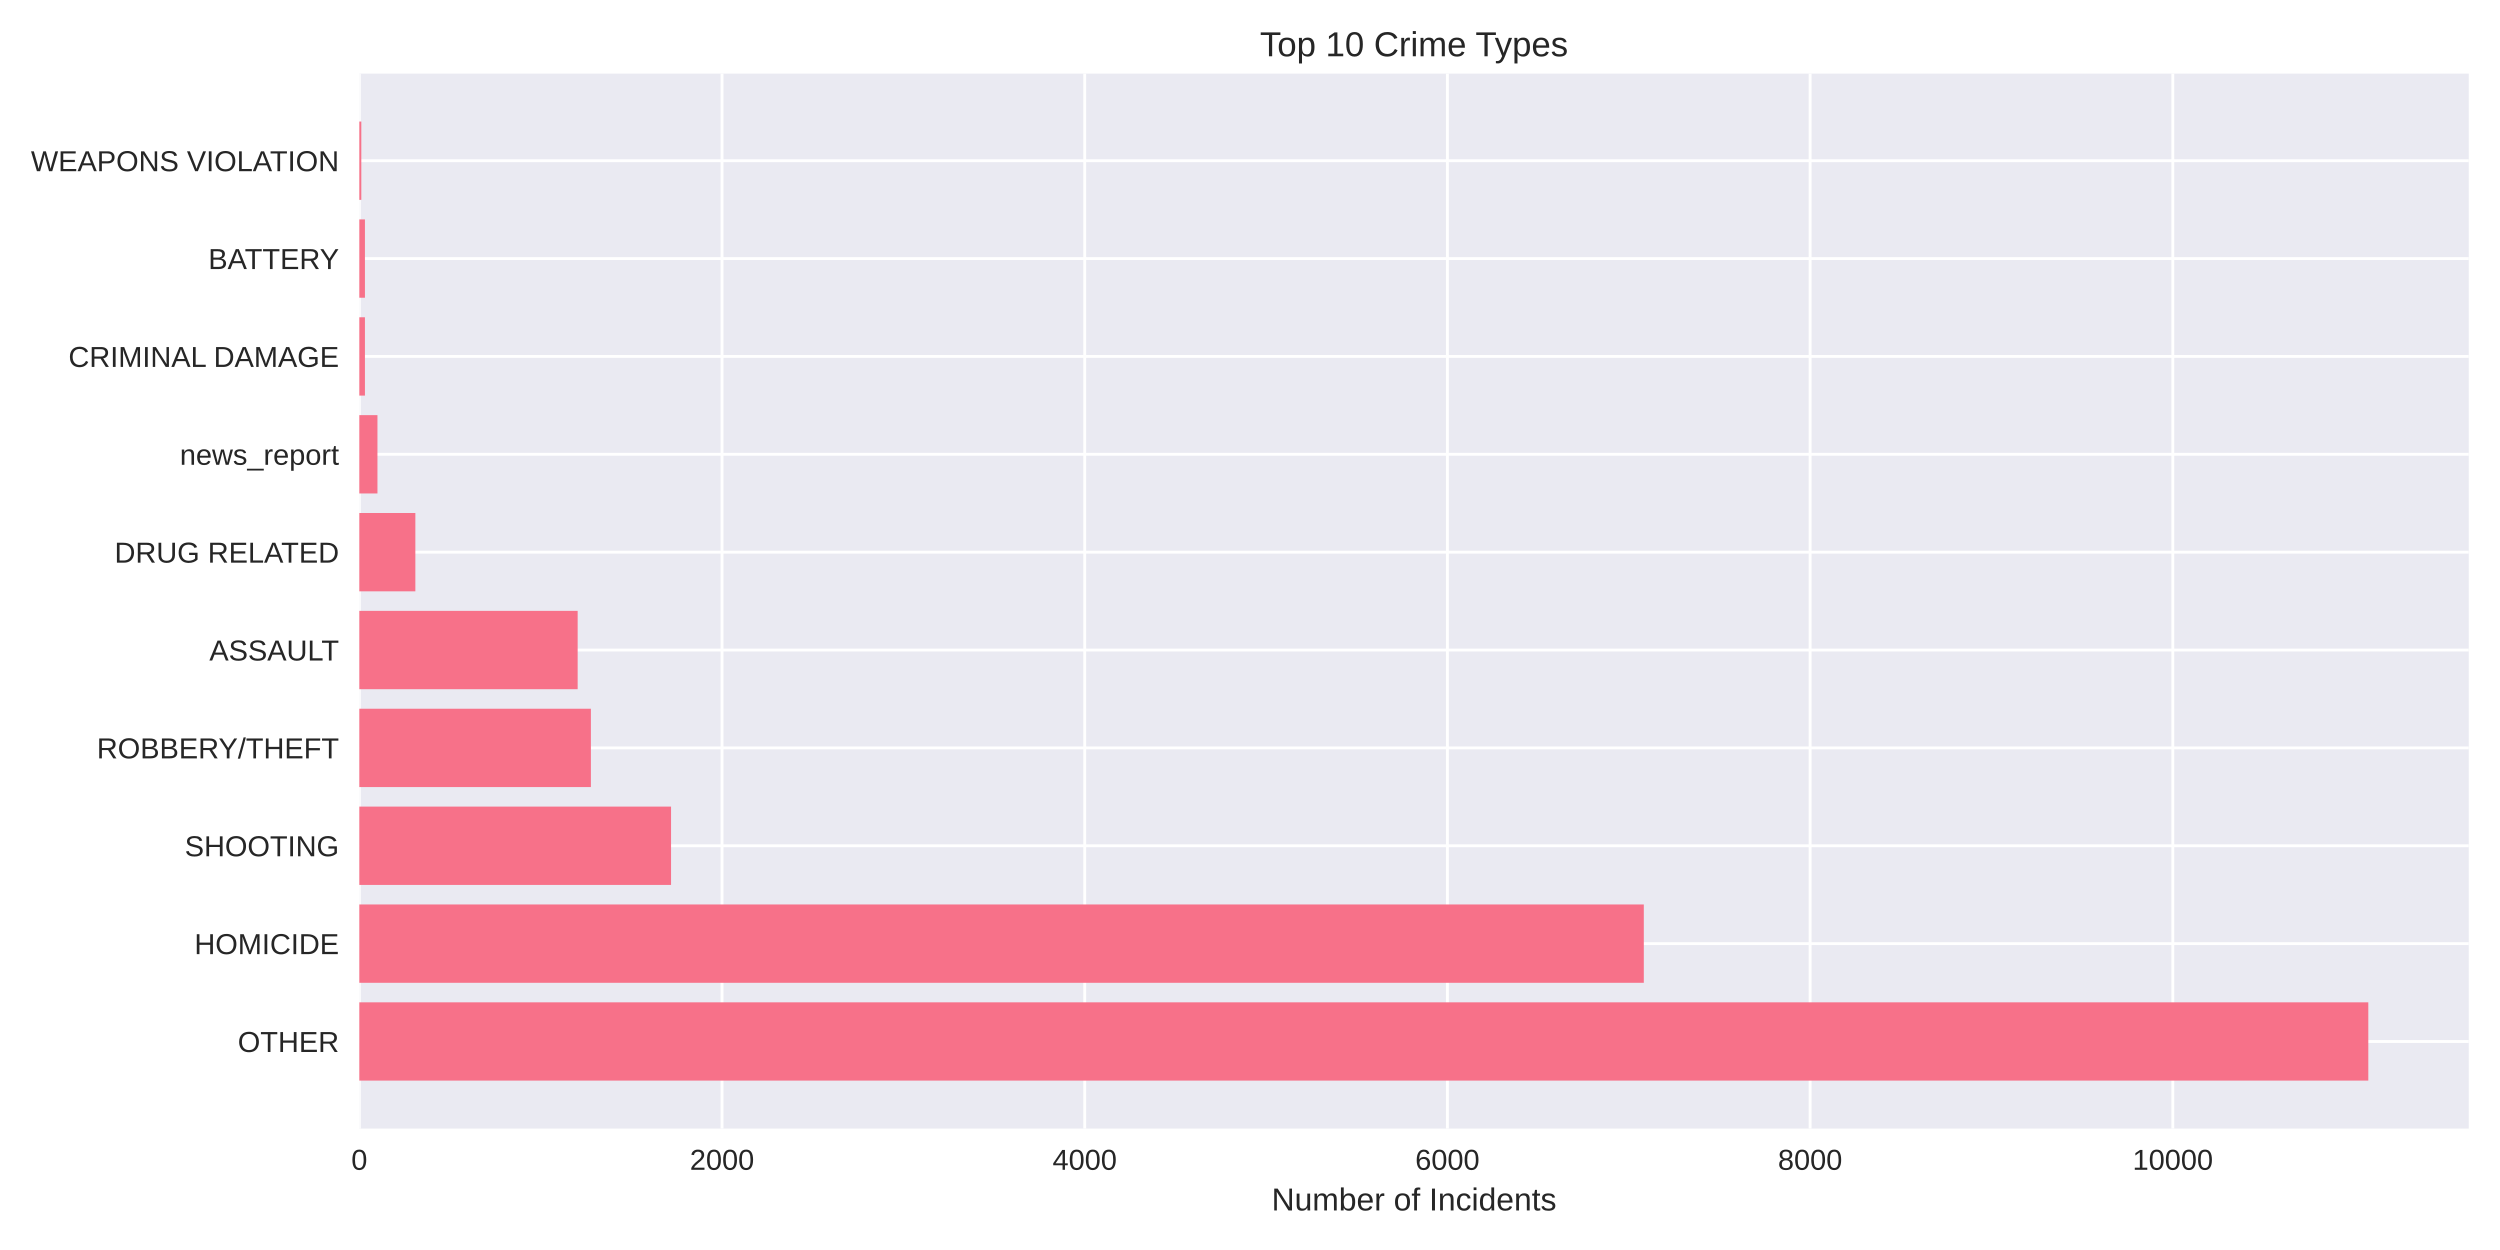
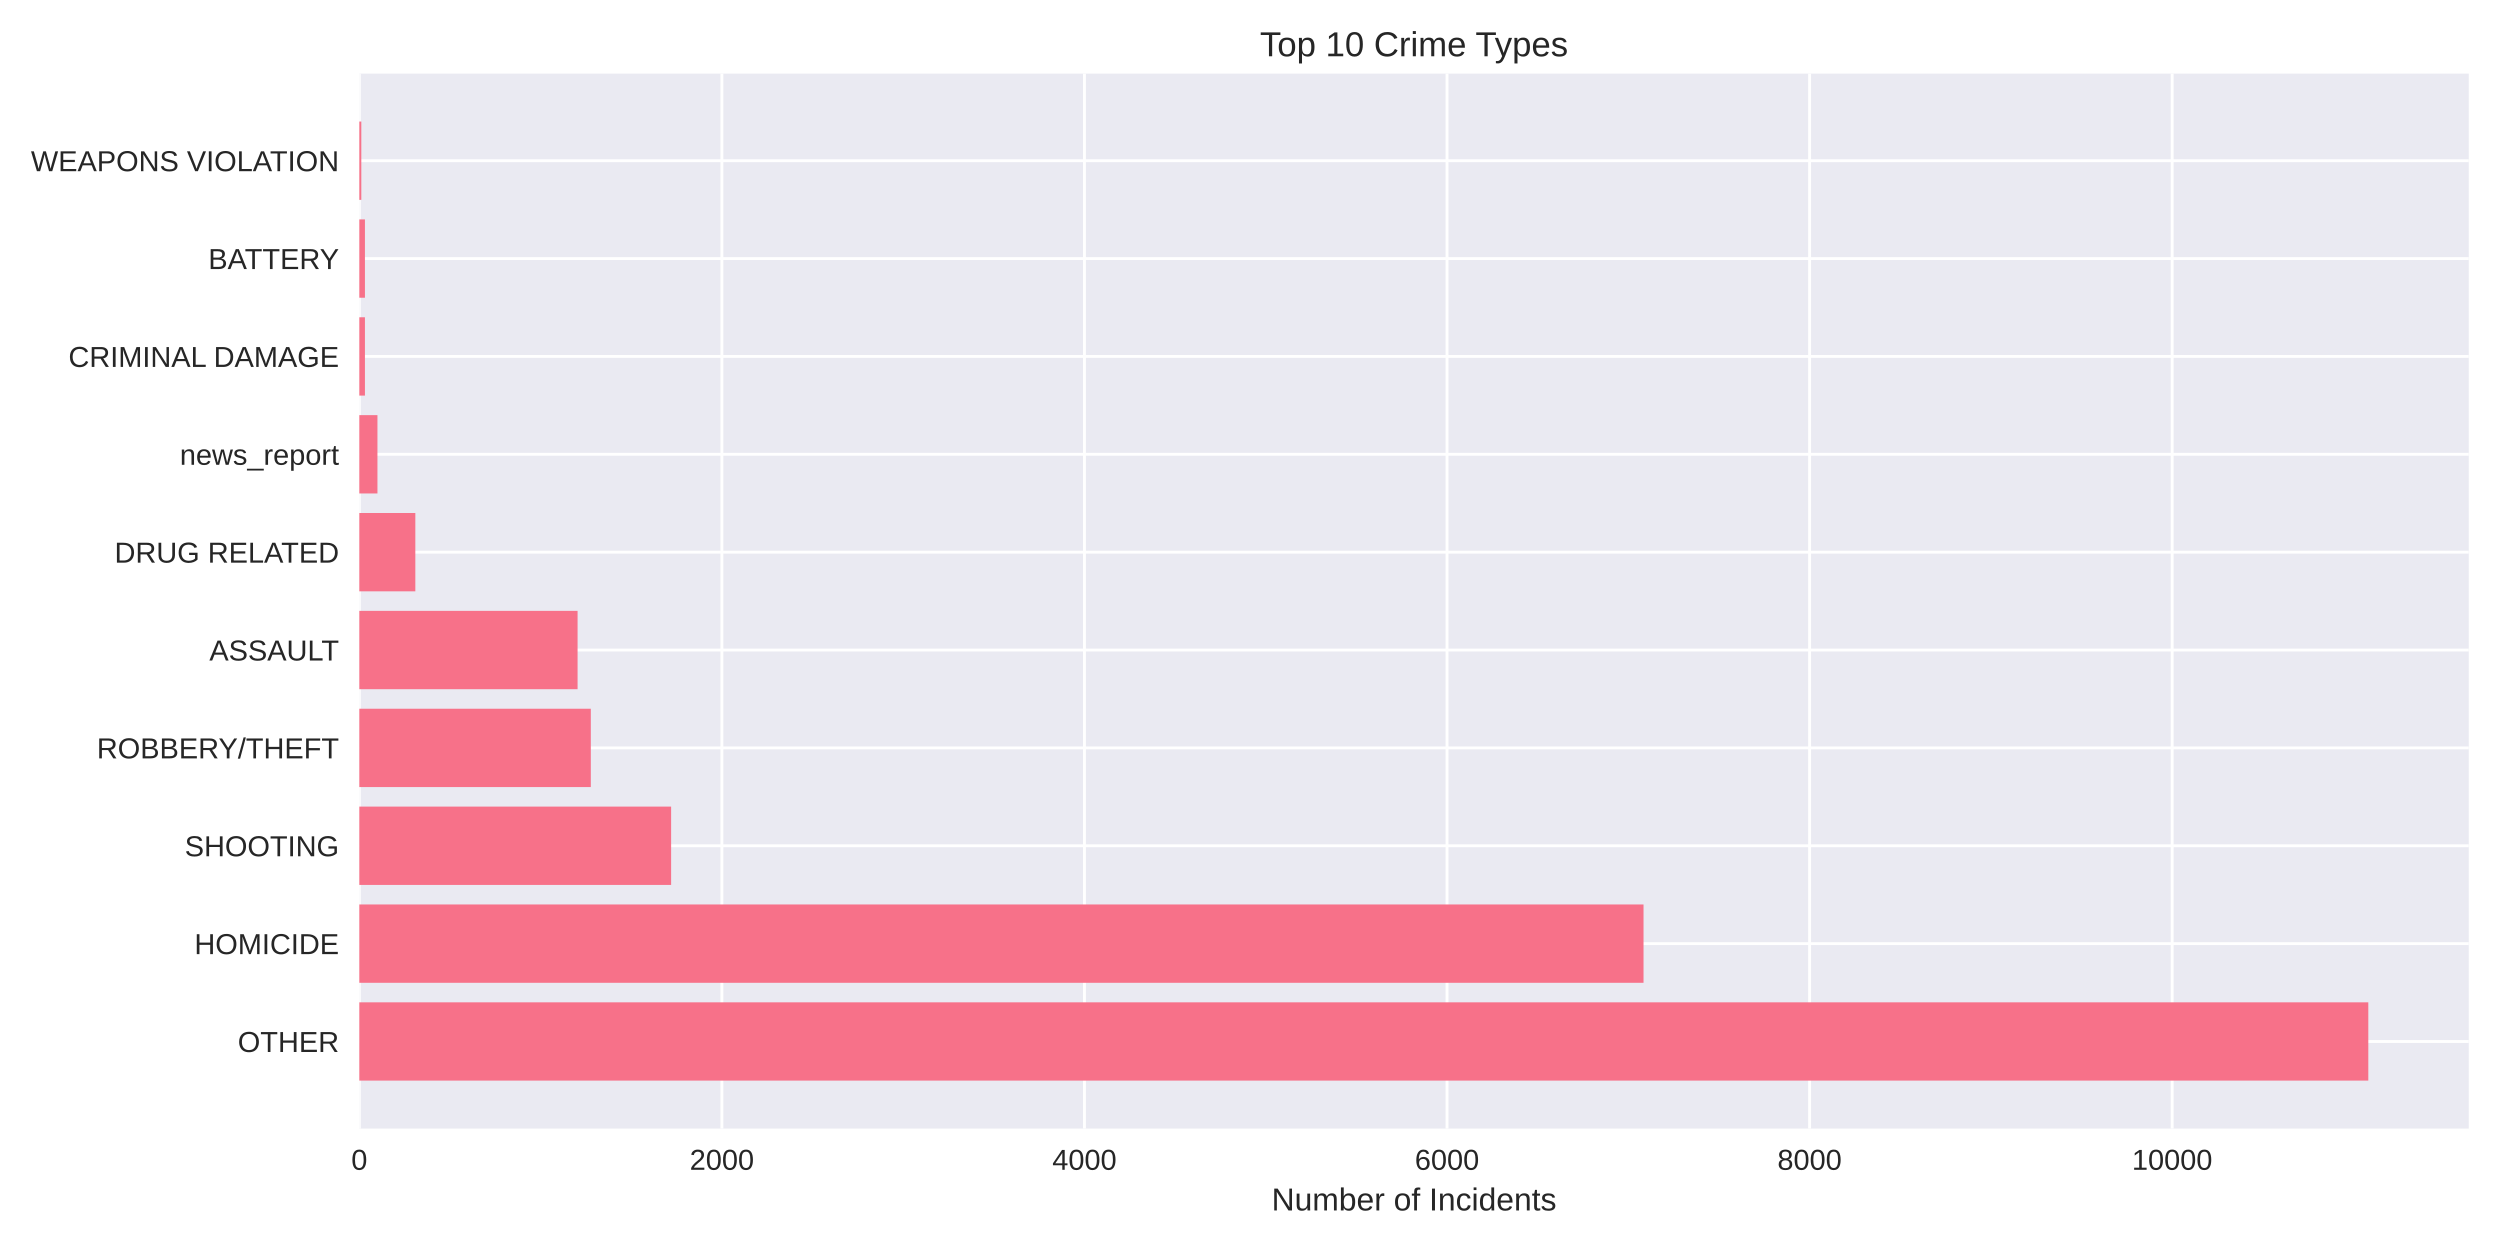
<svg xmlns="http://www.w3.org/2000/svg" width="864pt" height="432pt" viewBox="0 0 864 432" version="1.1">
  <defs>
    <style type="text/css">*{stroke-linejoin: round; stroke-linecap: butt}</style>
  </defs>
  <g id="figure_1">
    <g id="patch_1">
      <path d="M 0 432  L 864 432  L 864 0  L 0 0  z " style="fill: #ffffff" />
    </g>
    <g id="axes_1">
      <g id="patch_2">
        <path d="M 124.18 390.04  L 853.2 390.04  L 853.2 25.44  L 124.18 25.44  z " style="fill: #eaeaf2" />
      </g>
      <g id="matplotlib.axis_1">
        <g id="xtick_1">
          <g id="line2d_1">
-             <path d="M 124.18 390.04  L 124.18 25.44  " clip-path="url(#pcc21058e6b)" style="fill: none; stroke: #ffffff; stroke-linecap: round" />
+             <path d="M 124.18 390.04  L 124.18 25.44  " clip-path="url(#p5843266f2f)" style="fill: none; stroke: #ffffff; stroke-linecap: round" />
          </g>
          <g id="line2d_2" />
          <g id="text_1">
            <text style="fill: #262626; font: 10px 'Arial', 'Liberation Sans', 'DejaVu Sans', 'Bitstream Vera Sans', sans-serif; text-anchor: middle" x="124.18" y="404.287" transform="rotate(-0 124.18 404.2869)">0</text>
          </g>
        </g>
        <g id="xtick_2">
          <g id="line2d_3">
-             <path d="M 249.528 390.04  L 249.528 25.44  " clip-path="url(#pcc21058e6b)" style="fill: none; stroke: #ffffff; stroke-linecap: round" />
+             <path d="M 249.483 390.04  L 249.483 25.44  " clip-path="url(#p5843266f2f)" style="fill: none; stroke: #ffffff; stroke-linecap: round" />
          </g>
          <g id="line2d_4" />
          <g id="text_2">
-             <text style="fill: #262626; font: 10px 'Arial', 'Liberation Sans', 'DejaVu Sans', 'Bitstream Vera Sans', sans-serif; text-anchor: middle" x="249.528" y="404.287" transform="rotate(-0 249.5284 404.2869)">2000</text>
+             <text style="fill: #262626; font: 10px 'Arial', 'Liberation Sans', 'DejaVu Sans', 'Bitstream Vera Sans', sans-serif; text-anchor: middle" x="249.483" y="404.287" transform="rotate(-0 249.4832 404.2869)">2000</text>
          </g>
        </g>
        <g id="xtick_3">
          <g id="line2d_5">
-             <path d="M 374.877 390.04  L 374.877 25.44  " clip-path="url(#pcc21058e6b)" style="fill: none; stroke: #ffffff; stroke-linecap: round" />
+             <path d="M 374.786 390.04  L 374.786 25.44  " clip-path="url(#p5843266f2f)" style="fill: none; stroke: #ffffff; stroke-linecap: round" />
          </g>
          <g id="line2d_6" />
          <g id="text_3">
-             <text style="fill: #262626; font: 10px 'Arial', 'Liberation Sans', 'DejaVu Sans', 'Bitstream Vera Sans', sans-serif; text-anchor: middle" x="374.877" y="404.287" transform="rotate(-0 374.8768 404.2869)">4000</text>
+             <text style="fill: #262626; font: 10px 'Arial', 'Liberation Sans', 'DejaVu Sans', 'Bitstream Vera Sans', sans-serif; text-anchor: middle" x="374.786" y="404.287" transform="rotate(-0 374.7863 404.2869)">4000</text>
          </g>
        </g>
        <g id="xtick_4">
          <g id="line2d_7">
-             <path d="M 500.225 390.04  L 500.225 25.44  " clip-path="url(#pcc21058e6b)" style="fill: none; stroke: #ffffff; stroke-linecap: round" />
+             <path d="M 500.089 390.04  L 500.089 25.44  " clip-path="url(#p5843266f2f)" style="fill: none; stroke: #ffffff; stroke-linecap: round" />
          </g>
          <g id="line2d_8" />
          <g id="text_4">
-             <text style="fill: #262626; font: 10px 'Arial', 'Liberation Sans', 'DejaVu Sans', 'Bitstream Vera Sans', sans-serif; text-anchor: middle" x="500.225" y="404.287" transform="rotate(-0 500.2252 404.2869)">6000</text>
+             <text style="fill: #262626; font: 10px 'Arial', 'Liberation Sans', 'DejaVu Sans', 'Bitstream Vera Sans', sans-serif; text-anchor: middle" x="500.089" y="404.287" transform="rotate(-0 500.0895 404.2869)">6000</text>
          </g>
        </g>
        <g id="xtick_5">
          <g id="line2d_9">
-             <path d="M 625.574 390.04  L 625.574 25.44  " clip-path="url(#pcc21058e6b)" style="fill: none; stroke: #ffffff; stroke-linecap: round" />
+             <path d="M 625.393 390.04  L 625.393 25.44  " clip-path="url(#p5843266f2f)" style="fill: none; stroke: #ffffff; stroke-linecap: round" />
          </g>
          <g id="line2d_10" />
          <g id="text_5">
-             <text style="fill: #262626; font: 10px 'Arial', 'Liberation Sans', 'DejaVu Sans', 'Bitstream Vera Sans', sans-serif; text-anchor: middle" x="625.574" y="404.287" transform="rotate(-0 625.5736 404.2869)">8000</text>
+             <text style="fill: #262626; font: 10px 'Arial', 'Liberation Sans', 'DejaVu Sans', 'Bitstream Vera Sans', sans-serif; text-anchor: middle" x="625.393" y="404.287" transform="rotate(-0 625.3926 404.2869)">8000</text>
          </g>
        </g>
        <g id="xtick_6">
          <g id="line2d_11">
-             <path d="M 750.922 390.04  L 750.922 25.44  " clip-path="url(#pcc21058e6b)" style="fill: none; stroke: #ffffff; stroke-linecap: round" />
+             <path d="M 750.696 390.04  L 750.696 25.44  " clip-path="url(#p5843266f2f)" style="fill: none; stroke: #ffffff; stroke-linecap: round" />
          </g>
          <g id="line2d_12" />
          <g id="text_6">
-             <text style="fill: #262626; font: 10px 'Arial', 'Liberation Sans', 'DejaVu Sans', 'Bitstream Vera Sans', sans-serif; text-anchor: middle" x="750.922" y="404.287" transform="rotate(-0 750.922 404.2869)">10000</text>
+             <text style="fill: #262626; font: 10px 'Arial', 'Liberation Sans', 'DejaVu Sans', 'Bitstream Vera Sans', sans-serif; text-anchor: middle" x="750.696" y="404.287" transform="rotate(-0 750.6958 404.2869)">10000</text>
          </g>
        </g>
        <g id="text_7">
          <text style="fill: #262626; font: 11px 'Arial', 'Liberation Sans', 'DejaVu Sans', 'Bitstream Vera Sans', sans-serif; text-anchor: middle" x="488.69" y="418.333" transform="rotate(-0 488.69 418.3334)">Number of Incidents</text>
        </g>
      </g>
      <g id="matplotlib.axis_2">
        <g id="ytick_1">
          <g id="line2d_13">
-             <path d="M 124.18 359.939  L 853.2 359.939  " clip-path="url(#pcc21058e6b)" style="fill: none; stroke: #ffffff; stroke-linecap: round" />
+             <path d="M 124.18 359.939  L 853.2 359.939  " clip-path="url(#p5843266f2f)" style="fill: none; stroke: #ffffff; stroke-linecap: round" />
          </g>
          <g id="line2d_14" />
          <g id="text_8">
            <text style="fill: #262626; font: 10px 'Arial', 'Liberation Sans', 'DejaVu Sans', 'Bitstream Vera Sans', sans-serif; text-anchor: end" x="117.18" y="363.562" transform="rotate(-0 117.18 363.562)">OTHER</text>
          </g>
        </g>
        <g id="ytick_2">
          <g id="line2d_15">
-             <path d="M 124.18 326.117  L 853.2 326.117  " clip-path="url(#pcc21058e6b)" style="fill: none; stroke: #ffffff; stroke-linecap: round" />
+             <path d="M 124.18 326.117  L 853.2 326.117  " clip-path="url(#p5843266f2f)" style="fill: none; stroke: #ffffff; stroke-linecap: round" />
          </g>
          <g id="line2d_16" />
          <g id="text_9">
            <text style="fill: #262626; font: 10px 'Arial', 'Liberation Sans', 'DejaVu Sans', 'Bitstream Vera Sans', sans-serif; text-anchor: end" x="117.18" y="329.74" transform="rotate(-0 117.18 329.7401)">HOMICIDE</text>
          </g>
        </g>
        <g id="ytick_3">
          <g id="line2d_17">
-             <path d="M 124.18 292.295  L 853.2 292.295  " clip-path="url(#pcc21058e6b)" style="fill: none; stroke: #ffffff; stroke-linecap: round" />
+             <path d="M 124.18 292.295  L 853.2 292.295  " clip-path="url(#p5843266f2f)" style="fill: none; stroke: #ffffff; stroke-linecap: round" />
          </g>
          <g id="line2d_18" />
          <g id="text_10">
            <text style="fill: #262626; font: 10px 'Arial', 'Liberation Sans', 'DejaVu Sans', 'Bitstream Vera Sans', sans-serif; text-anchor: end" x="117.18" y="295.918" transform="rotate(-0 117.18 295.9182)">SHOOTING</text>
          </g>
        </g>
        <g id="ytick_4">
          <g id="line2d_19">
-             <path d="M 124.18 258.473  L 853.2 258.473  " clip-path="url(#pcc21058e6b)" style="fill: none; stroke: #ffffff; stroke-linecap: round" />
+             <path d="M 124.18 258.473  L 853.2 258.473  " clip-path="url(#p5843266f2f)" style="fill: none; stroke: #ffffff; stroke-linecap: round" />
          </g>
          <g id="line2d_20" />
          <g id="text_11">
            <text style="fill: #262626; font: 10px 'Arial', 'Liberation Sans', 'DejaVu Sans', 'Bitstream Vera Sans', sans-serif; text-anchor: end" x="117.18" y="262.096" transform="rotate(-0 117.18 262.0963)">ROBBERY/THEFT</text>
          </g>
        </g>
        <g id="ytick_5">
          <g id="line2d_21">
-             <path d="M 124.18 224.651  L 853.2 224.651  " clip-path="url(#pcc21058e6b)" style="fill: none; stroke: #ffffff; stroke-linecap: round" />
+             <path d="M 124.18 224.651  L 853.2 224.651  " clip-path="url(#p5843266f2f)" style="fill: none; stroke: #ffffff; stroke-linecap: round" />
          </g>
          <g id="line2d_22" />
          <g id="text_12">
            <text style="fill: #262626; font: 10px 'Arial', 'Liberation Sans', 'DejaVu Sans', 'Bitstream Vera Sans', sans-serif; text-anchor: end" x="117.18" y="228.274" transform="rotate(-0 117.18 228.2744)">ASSAULT</text>
          </g>
        </g>
        <g id="ytick_6">
          <g id="line2d_23">
-             <path d="M 124.18 190.829  L 853.2 190.829  " clip-path="url(#pcc21058e6b)" style="fill: none; stroke: #ffffff; stroke-linecap: round" />
+             <path d="M 124.18 190.829  L 853.2 190.829  " clip-path="url(#p5843266f2f)" style="fill: none; stroke: #ffffff; stroke-linecap: round" />
          </g>
          <g id="line2d_24" />
          <g id="text_13">
            <text style="fill: #262626; font: 10px 'Arial', 'Liberation Sans', 'DejaVu Sans', 'Bitstream Vera Sans', sans-serif; text-anchor: end" x="117.18" y="194.452" transform="rotate(-0 117.18 194.4525)">DRUG RELATED</text>
          </g>
        </g>
        <g id="ytick_7">
          <g id="line2d_25">
-             <path d="M 124.18 157.007  L 853.2 157.007  " clip-path="url(#pcc21058e6b)" style="fill: none; stroke: #ffffff; stroke-linecap: round" />
+             <path d="M 124.18 157.007  L 853.2 157.007  " clip-path="url(#p5843266f2f)" style="fill: none; stroke: #ffffff; stroke-linecap: round" />
          </g>
          <g id="line2d_26" />
          <g id="text_14">
            <text style="fill: #262626; font: 10px 'Arial', 'Liberation Sans', 'DejaVu Sans', 'Bitstream Vera Sans', sans-serif; text-anchor: end" x="117.18" y="160.631" transform="rotate(-0 117.18 160.6306)">news_report</text>
          </g>
        </g>
        <g id="ytick_8">
          <g id="line2d_27">
-             <path d="M 124.18 123.185  L 853.2 123.185  " clip-path="url(#pcc21058e6b)" style="fill: none; stroke: #ffffff; stroke-linecap: round" />
+             <path d="M 124.18 123.185  L 853.2 123.185  " clip-path="url(#p5843266f2f)" style="fill: none; stroke: #ffffff; stroke-linecap: round" />
          </g>
          <g id="line2d_28" />
          <g id="text_15">
            <text style="fill: #262626; font: 10px 'Arial', 'Liberation Sans', 'DejaVu Sans', 'Bitstream Vera Sans', sans-serif; text-anchor: end" x="117.18" y="126.809" transform="rotate(-0 117.18 126.8087)">CRIMINAL DAMAGE</text>
          </g>
        </g>
        <g id="ytick_9">
          <g id="line2d_29">
-             <path d="M 124.18 89.363  L 853.2 89.363  " clip-path="url(#pcc21058e6b)" style="fill: none; stroke: #ffffff; stroke-linecap: round" />
+             <path d="M 124.18 89.363  L 853.2 89.363  " clip-path="url(#p5843266f2f)" style="fill: none; stroke: #ffffff; stroke-linecap: round" />
          </g>
          <g id="line2d_30" />
          <g id="text_16">
            <text style="fill: #262626; font: 10px 'Arial', 'Liberation Sans', 'DejaVu Sans', 'Bitstream Vera Sans', sans-serif; text-anchor: end" x="117.18" y="92.987" transform="rotate(-0 117.18 92.98681)">BATTERY</text>
          </g>
        </g>
        <g id="ytick_10">
          <g id="line2d_31">
-             <path d="M 124.18 55.541  L 853.2 55.541  " clip-path="url(#pcc21058e6b)" style="fill: none; stroke: #ffffff; stroke-linecap: round" />
+             <path d="M 124.18 55.541  L 853.2 55.541  " clip-path="url(#p5843266f2f)" style="fill: none; stroke: #ffffff; stroke-linecap: round" />
          </g>
          <g id="line2d_32" />
          <g id="text_17">
            <text style="fill: #262626; font: 10px 'Arial', 'Liberation Sans', 'DejaVu Sans', 'Bitstream Vera Sans', sans-serif; text-anchor: end" x="117.18" y="59.165" transform="rotate(-0 117.18 59.16492)">WEAPONS VIOLATION</text>
          </g>
        </g>
      </g>
      <g id="patch_3">
-         <path d="M 124.18 373.467  L 818.485 373.467  L 818.485 346.41  L 124.18 346.41  z " clip-path="url(#pcc21058e6b)" style="fill: #f77189" />
+         <path d="M 124.18 373.467  L 818.485 373.467  L 818.485 346.41  L 124.18 346.41  z " clip-path="url(#p5843266f2f)" style="fill: #f77189" />
      </g>
      <g id="patch_4">
-         <path d="M 124.18 339.645  L 568.101 339.645  L 568.101 312.588  L 124.18 312.588  z " clip-path="url(#pcc21058e6b)" style="fill: #f77189" />
+         <path d="M 124.18 339.645  L 568.004 339.645  L 568.004 312.588  L 124.18 312.588  z " clip-path="url(#p5843266f2f)" style="fill: #f77189" />
      </g>
      <g id="patch_5">
-         <path d="M 124.18 305.823  L 231.917 305.823  L 231.917 278.766  L 124.18 278.766  z " clip-path="url(#pcc21058e6b)" style="fill: #f77189" />
+         <path d="M 124.18 305.823  L 231.941 305.823  L 231.941 278.766  L 124.18 278.766  z " clip-path="url(#p5843266f2f)" style="fill: #f77189" />
      </g>
      <g id="patch_6">
-         <path d="M 124.18 272.002  L 204.215 272.002  L 204.215 244.944  L 124.18 244.944  z " clip-path="url(#pcc21058e6b)" style="fill: #f77189" />
+         <path d="M 124.18 272.002  L 204.186 272.002  L 204.186 244.944  L 124.18 244.944  z " clip-path="url(#p5843266f2f)" style="fill: #f77189" />
      </g>
      <g id="patch_7">
-         <path d="M 124.18 238.18  L 199.64 238.18  L 199.64 211.122  L 124.18 211.122  z " clip-path="url(#pcc21058e6b)" style="fill: #f77189" />
+         <path d="M 124.18 238.18  L 199.612 238.18  L 199.612 211.122  L 124.18 211.122  z " clip-path="url(#p5843266f2f)" style="fill: #f77189" />
      </g>
      <g id="patch_8">
-         <path d="M 124.18 204.358  L 143.546 204.358  L 143.546 177.3  L 124.18 177.3  z " clip-path="url(#pcc21058e6b)" style="fill: #f77189" />
+         <path d="M 124.18 204.358  L 143.539 204.358  L 143.539 177.3  L 124.18 177.3  z " clip-path="url(#p5843266f2f)" style="fill: #f77189" />
      </g>
      <g id="patch_9">
-         <path d="M 124.18 170.536  L 130.447 170.536  L 130.447 143.478  L 124.18 143.478  z " clip-path="url(#pcc21058e6b)" style="fill: #f77189" />
+         <path d="M 124.18 170.536  L 130.445 170.536  L 130.445 143.478  L 124.18 143.478  z " clip-path="url(#p5843266f2f)" style="fill: #f77189" />
      </g>
      <g id="patch_10">
-         <path d="M 124.18 136.714  L 126.123 136.714  L 126.123 109.657  L 124.18 109.657  z " clip-path="url(#pcc21058e6b)" style="fill: #f77189" />
+         <path d="M 124.18 136.714  L 126.122 136.714  L 126.122 109.657  L 124.18 109.657  z " clip-path="url(#p5843266f2f)" style="fill: #f77189" />
      </g>
      <g id="patch_11">
-         <path d="M 124.18 102.892  L 126.123 102.892  L 126.123 75.835  L 124.18 75.835  z " clip-path="url(#pcc21058e6b)" style="fill: #f77189" />
+         <path d="M 124.18 102.892  L 126.122 102.892  L 126.122 75.835  L 124.18 75.835  z " clip-path="url(#p5843266f2f)" style="fill: #f77189" />
      </g>
      <g id="patch_12">
-         <path d="M 124.18 69.07  L 124.869 69.07  L 124.869 42.013  L 124.18 42.013  z " clip-path="url(#pcc21058e6b)" style="fill: #f77189" />
+         <path d="M 124.18 69.07  L 124.869 69.07  L 124.869 42.013  L 124.18 42.013  z " clip-path="url(#p5843266f2f)" style="fill: #f77189" />
      </g>
      <g id="patch_13">
        <path d="M 124.18 390.04  L 124.18 25.44  " style="fill: none" />
      </g>
      <g id="patch_14">
        <path d="M 853.2 390.04  L 853.2 25.44  " style="fill: none" />
      </g>
      <g id="patch_15">
        <path d="M 124.18 390.04  L 853.2 390.04  " style="fill: none" />
      </g>
      <g id="patch_16">
        <path d="M 124.18 25.44  L 853.2 25.44  " style="fill: none" />
      </g>
      <g id="text_18">
        <text style="fill: #262626; font: 12px 'Arial', 'Liberation Sans', 'DejaVu Sans', 'Bitstream Vera Sans', sans-serif; text-anchor: middle" x="488.69" y="19.44" transform="rotate(-0 488.69 19.44)">Top 10 Crime Types</text>
      </g>
    </g>
  </g>
  <defs>
-     <clipPath id="pcc21058e6b">
+     <clipPath id="p5843266f2f">
      <rect x="124.18" y="25.44" width="729.02" height="364.6" />
    </clipPath>
  </defs>
</svg>
